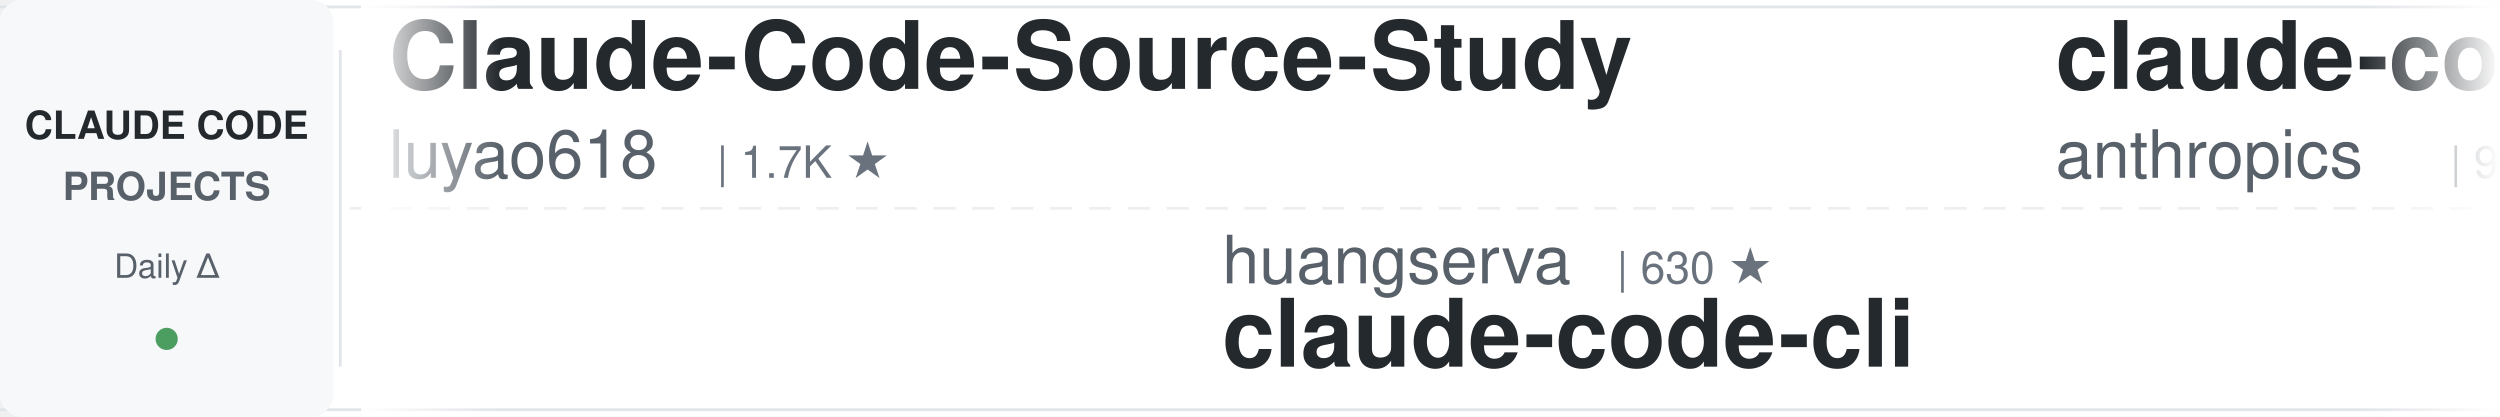
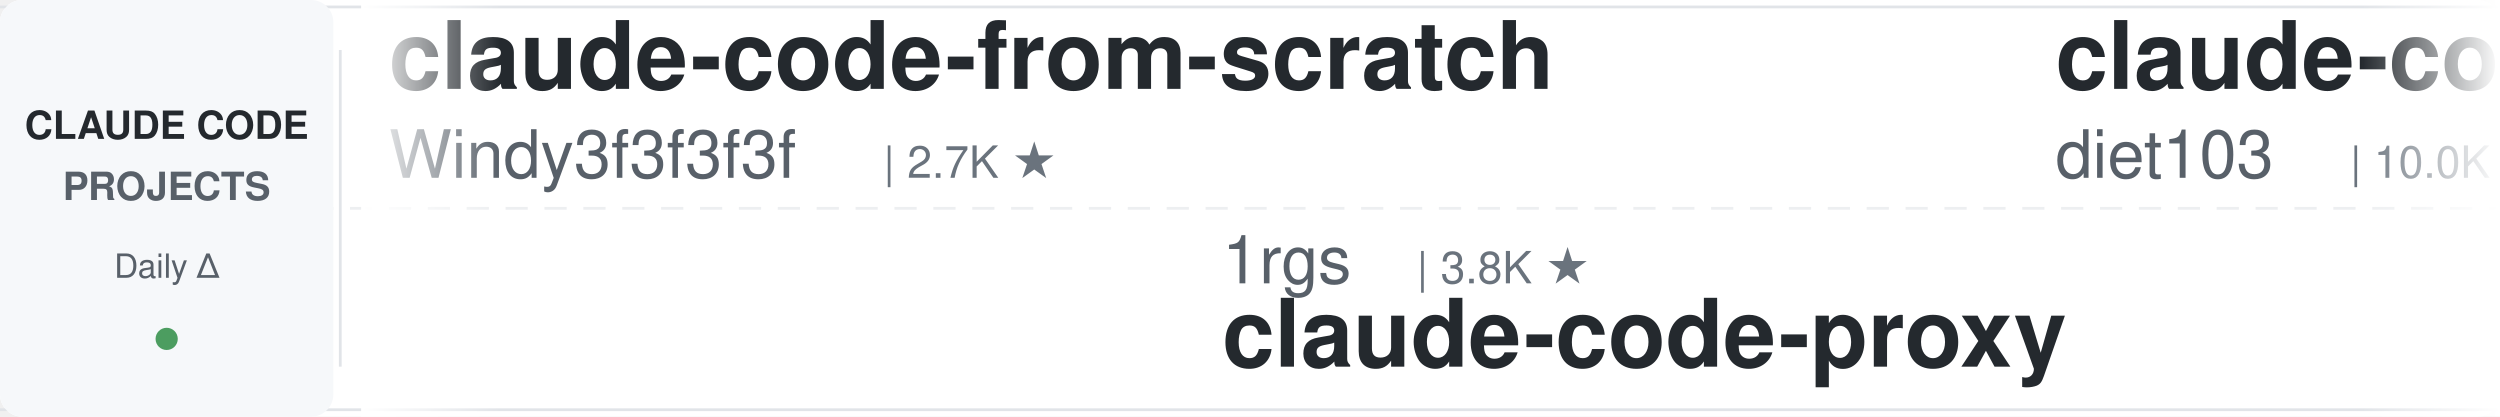
<svg xmlns="http://www.w3.org/2000/svg" width="900" height="150">
  <defs>
    <linearGradient id="leftFade" x1="0%" y1="0%" x2="100%" y2="0%">
      <stop offset="0%" style="stop-color:#ffffff;stop-opacity:1" />
      <stop offset="100%" style="stop-color:#ffffff;stop-opacity:0" />
    </linearGradient>
    <linearGradient id="rightFade" x1="0%" y1="0%" x2="100%" y2="0%">
      <stop offset="0%" style="stop-color:#ffffff;stop-opacity:0" />
      <stop offset="100%" style="stop-color:#ffffff;stop-opacity:1" />
    </linearGradient>
  </defs>
  <rect width="900" height="150" fill="#ffffff" rx="8" />
  <rect x="0" y="2" width="900" height="1" fill="#e1e4e8" />
  <rect x="0" y="147" width="900" height="1" fill="#e1e4e8" />
  <line x1="0" y1="75" x2="900" y2="75" stroke="#e1e4e8" stroke-width="1" stroke-dasharray="8 6" opacity="0.6" />
  <rect x="0" y="0" width="120" height="150" fill="#f6f8fa" rx="8" />
  <text x="60" y="50" font-family="-apple-system, BlinkMacSystemFont, 'Segoe UI', Helvetica, Arial, sans-serif" font-size="14" font-weight="600" fill="#24292e" text-anchor="middle">CLAUDE CODE</text>
  <text x="60" y="72" font-family="-apple-system, BlinkMacSystemFont, 'Segoe UI', Helvetica, Arial, sans-serif" font-size="14" font-weight="600" fill="#586069" text-anchor="middle">PROJECTS</text>
  <text x="60" y="100" font-family="-apple-system, BlinkMacSystemFont, 'Segoe UI', Helvetica, Arial, sans-serif" font-size="12" font-weight="500" fill="#586069" text-anchor="middle">Daily Δ</text>
  <circle cx="60" cy="122" r="4" fill="#22863a" opacity="0.8" />
  <rect x="122" y="18" width="1" height="114" fill="#e1e4e8" />
  <clipPath id="tickerClip">
    <rect x="130" y="0" width="770" height="150" />
  </clipPath>
  <g clip-path="url(#tickerClip)">
    <g id="tickerItems">
      <animateTransform attributeName="transform" attributeType="XML" type="translate" from="0 0" to="-3000 0" dur="54s" repeatCount="indefinite" />
      <g transform="translate(0, 0)">
-         <text x="140" y="32" font-family="-apple-system, BlinkMacSystemFont, 'Segoe UI', Helvetica, Arial, sans-serif" font-size="34" font-weight="600" fill="#24292e">Claude-Code-Source-Study</text>
-         <text x="140" y="64" font-family="-apple-system, BlinkMacSystemFont, 'Segoe UI', Helvetica, Arial, sans-serif" font-size="24" font-weight="400" fill="#586069">luyao618</text>
-         <text x="258" y="64" font-family="-apple-system, BlinkMacSystemFont, 'Segoe UI', Helvetica, Arial, sans-serif" font-size="16" font-weight="500" fill="#6a737d">| 1.7K ★</text>
+         <text x="140" y="32" font-family="-apple-system, BlinkMacSystemFont, 'Segoe UI', Helvetica, Arial, sans-serif" font-size="34" font-weight="600" fill="#24292e">claude-code-from-scratch</text>
+         <text x="140" y="64" font-family="-apple-system, BlinkMacSystemFont, 'Segoe UI', Helvetica, Arial, sans-serif" font-size="24" font-weight="400" fill="#586069">Windy3f3f3f3f</text>
+         <text x="318" y="64" font-family="-apple-system, BlinkMacSystemFont, 'Segoe UI', Helvetica, Arial, sans-serif" font-size="16" font-weight="500" fill="#6a737d">| 2.7K ★</text>
      </g>
      <g transform="translate(300, 0)">
-         <text x="140" y="102" font-family="-apple-system, BlinkMacSystemFont, 'Segoe UI', Helvetica, Arial, sans-serif" font-size="24" font-weight="400" fill="#586069">huangserva</text>
-         <text x="282" y="102" font-family="-apple-system, BlinkMacSystemFont, 'Segoe UI', Helvetica, Arial, sans-serif" font-size="16" font-weight="500" fill="#6a737d">| 630 ★</text>
-         <text x="140" y="132" font-family="-apple-system, BlinkMacSystemFont, 'Segoe UI', Helvetica, Arial, sans-serif" font-size="34" font-weight="600" fill="#24292e">claude-code-cli</text>
+         <text x="140" y="102" font-family="-apple-system, BlinkMacSystemFont, 'Segoe UI', Helvetica, Arial, sans-serif" font-size="24" font-weight="400" fill="#586069">1rgs</text>
+         <text x="210" y="102" font-family="-apple-system, BlinkMacSystemFont, 'Segoe UI', Helvetica, Arial, sans-serif" font-size="16" font-weight="500" fill="#6a737d">| 3.8K ★</text>
+         <text x="140" y="132" font-family="-apple-system, BlinkMacSystemFont, 'Segoe UI', Helvetica, Arial, sans-serif" font-size="34" font-weight="600" fill="#24292e">claude-code-proxy</text>
      </g>
      <g transform="translate(600, 0)">
-         <text x="140" y="32" font-family="-apple-system, BlinkMacSystemFont, 'Segoe UI', Helvetica, Arial, sans-serif" font-size="34" font-weight="600" fill="#24292e">claude-code-base-action</text>
-         <text x="140" y="64" font-family="-apple-system, BlinkMacSystemFont, 'Segoe UI', Helvetica, Arial, sans-serif" font-size="24" font-weight="400" fill="#586069">anthropics</text>
-         <text x="282" y="64" font-family="-apple-system, BlinkMacSystemFont, 'Segoe UI', Helvetica, Arial, sans-serif" font-size="16" font-weight="500" fill="#6a737d">| 991 ★</text>
+         <text x="140" y="32" font-family="-apple-system, BlinkMacSystemFont, 'Segoe UI', Helvetica, Arial, sans-serif" font-size="34" font-weight="600" fill="#24292e">claude-code-infrastructu...</text>
+         <text x="140" y="64" font-family="-apple-system, BlinkMacSystemFont, 'Segoe UI', Helvetica, Arial, sans-serif" font-size="24" font-weight="400" fill="#586069">diet103</text>
+         <text x="246" y="64" font-family="-apple-system, BlinkMacSystemFont, 'Segoe UI', Helvetica, Arial, sans-serif" font-size="16" font-weight="500" fill="#6a737d">| 10.0K ★</text>
      </g>
      <g transform="translate(900, 0)">
-         <text x="140" y="102" font-family="-apple-system, BlinkMacSystemFont, 'Segoe UI', Helvetica, Arial, sans-serif" font-size="24" font-weight="400" fill="#586069">xu-xiang</text>
-         <text x="258" y="102" font-family="-apple-system, BlinkMacSystemFont, 'Segoe UI', Helvetica, Arial, sans-serif" font-size="16" font-weight="500" fill="#6a737d">| 2.0K ★</text>
-         <text x="140" y="132" font-family="-apple-system, BlinkMacSystemFont, 'Segoe UI', Helvetica, Arial, sans-serif" font-size="34" font-weight="600" fill="#24292e">everything-claude-code-z...</text>
+         <text x="140" y="102" font-family="-apple-system, BlinkMacSystemFont, 'Segoe UI', Helvetica, Arial, sans-serif" font-size="24" font-weight="400" fill="#586069">JrCx7scC</text>
+         <text x="258" y="102" font-family="-apple-system, BlinkMacSystemFont, 'Segoe UI', Helvetica, Arial, sans-serif" font-size="16" font-weight="500" fill="#6a737d">| 376 ★</text>
+         <text x="140" y="132" font-family="-apple-system, BlinkMacSystemFont, 'Segoe UI', Helvetica, Arial, sans-serif" font-size="34" font-weight="600" fill="#24292e">claude-code-source</text>
      </g>
      <g transform="translate(1200, 0)">
-         <text x="140" y="32" font-family="-apple-system, BlinkMacSystemFont, 'Segoe UI', Helvetica, Arial, sans-serif" font-size="34" font-weight="600" fill="#24292e">free-claude-code</text>
-         <text x="140" y="64" font-family="-apple-system, BlinkMacSystemFont, 'Segoe UI', Helvetica, Arial, sans-serif" font-size="24" font-weight="400" fill="#586069">Alishahryar1</text>
-         <text x="306" y="64" font-family="-apple-system, BlinkMacSystemFont, 'Segoe UI', Helvetica, Arial, sans-serif" font-size="16" font-weight="500" fill="#6a737d">| 56.1K ★</text>
+         <text x="140" y="32" font-family="-apple-system, BlinkMacSystemFont, 'Segoe UI', Helvetica, Arial, sans-serif" font-size="34" font-weight="600" fill="#24292e">system_prompts_leaks</text>
+         <text x="140" y="64" font-family="-apple-system, BlinkMacSystemFont, 'Segoe UI', Helvetica, Arial, sans-serif" font-size="24" font-weight="400" fill="#586069">asgeirtj</text>
+         <text x="258" y="64" font-family="-apple-system, BlinkMacSystemFont, 'Segoe UI', Helvetica, Arial, sans-serif" font-size="16" font-weight="500" fill="#6a737d">| 68.5K ★</text>
      </g>
      <g transform="translate(1500, 0)">
-         <text x="140" y="102" font-family="-apple-system, BlinkMacSystemFont, 'Segoe UI', Helvetica, Arial, sans-serif" font-size="24" font-weight="400" fill="#586069">AICoderTudou</text>
-         <text x="306" y="102" font-family="-apple-system, BlinkMacSystemFont, 'Segoe UI', Helvetica, Arial, sans-serif" font-size="16" font-weight="500" fill="#6a737d">| 494 ★</text>
-         <text x="140" y="132" font-family="-apple-system, BlinkMacSystemFont, 'Segoe UI', Helvetica, Arial, sans-serif" font-size="34" font-weight="600" fill="#24292e">claude-code-tudou</text>
+         <text x="140" y="102" font-family="-apple-system, BlinkMacSystemFont, 'Segoe UI', Helvetica, Arial, sans-serif" font-size="24" font-weight="400" fill="#586069">fuergaosi233</text>
+         <text x="306" y="102" font-family="-apple-system, BlinkMacSystemFont, 'Segoe UI', Helvetica, Arial, sans-serif" font-size="16" font-weight="500" fill="#6a737d">| 2.8K ★</text>
+         <text x="140" y="132" font-family="-apple-system, BlinkMacSystemFont, 'Segoe UI', Helvetica, Arial, sans-serif" font-size="34" font-weight="600" fill="#24292e">claude-code-proxy</text>
      </g>
      <g transform="translate(1800, 0)">
-         <text x="140" y="32" font-family="-apple-system, BlinkMacSystemFont, 'Segoe UI', Helvetica, Arial, sans-serif" font-size="34" font-weight="600" fill="#24292e">claude-code-source-build</text>
-         <text x="140" y="64" font-family="-apple-system, BlinkMacSystemFont, 'Segoe UI', Helvetica, Arial, sans-serif" font-size="24" font-weight="400" fill="#586069">andrew-kramer-inno</text>
-         <text x="378" y="64" font-family="-apple-system, BlinkMacSystemFont, 'Segoe UI', Helvetica, Arial, sans-serif" font-size="16" font-weight="500" fill="#6a737d">| 595 ★</text>
+         <text x="140" y="32" font-family="-apple-system, BlinkMacSystemFont, 'Segoe UI', Helvetica, Arial, sans-serif" font-size="34" font-weight="600" fill="#24292e">claude-code-rev</text>
+         <text x="140" y="64" font-family="-apple-system, BlinkMacSystemFont, 'Segoe UI', Helvetica, Arial, sans-serif" font-size="24" font-weight="400" fill="#586069">oboard</text>
+         <text x="234" y="64" font-family="-apple-system, BlinkMacSystemFont, 'Segoe UI', Helvetica, Arial, sans-serif" font-size="16" font-weight="500" fill="#6a737d">| 3.3K ★</text>
      </g>
      <g transform="translate(2100, 0)">
-         <text x="140" y="102" font-family="-apple-system, BlinkMacSystemFont, 'Segoe UI', Helvetica, Arial, sans-serif" font-size="24" font-weight="400" fill="#586069">digitalsamba</text>
-         <text x="306" y="102" font-family="-apple-system, BlinkMacSystemFont, 'Segoe UI', Helvetica, Arial, sans-serif" font-size="16" font-weight="500" fill="#6a737d">| 2.1K ★</text>
-         <text x="140" y="132" font-family="-apple-system, BlinkMacSystemFont, 'Segoe UI', Helvetica, Arial, sans-serif" font-size="34" font-weight="600" fill="#24292e">claude-code-video-toolki...</text>
+         <text x="140" y="102" font-family="-apple-system, BlinkMacSystemFont, 'Segoe UI', Helvetica, Arial, sans-serif" font-size="24" font-weight="400" fill="#586069">shanraisshan</text>
+         <text x="306" y="102" font-family="-apple-system, BlinkMacSystemFont, 'Segoe UI', Helvetica, Arial, sans-serif" font-size="16" font-weight="500" fill="#6a737d">| 66.5K ★</text>
+         <text x="140" y="132" font-family="-apple-system, BlinkMacSystemFont, 'Segoe UI', Helvetica, Arial, sans-serif" font-size="34" font-weight="600" fill="#24292e">claude-code-best-practic...</text>
      </g>
      <g transform="translate(2400, 0)">
-         <text x="140" y="32" font-family="-apple-system, BlinkMacSystemFont, 'Segoe UI', Helvetica, Arial, sans-serif" font-size="34" font-weight="600" fill="#24292e">claude-code-system-promp...</text>
-         <text x="140" y="64" font-family="-apple-system, BlinkMacSystemFont, 'Segoe UI', Helvetica, Arial, sans-serif" font-size="24" font-weight="400" fill="#586069">Piebald-AI</text>
-         <text x="282" y="64" font-family="-apple-system, BlinkMacSystemFont, 'Segoe UI', Helvetica, Arial, sans-serif" font-size="16" font-weight="500" fill="#6a737d">| 12.8K ★</text>
+         <text x="140" y="32" font-family="-apple-system, BlinkMacSystemFont, 'Segoe UI', Helvetica, Arial, sans-serif" font-size="34" font-weight="600" fill="#24292e">claude-code-source</text>
+         <text x="140" y="64" font-family="-apple-system, BlinkMacSystemFont, 'Segoe UI', Helvetica, Arial, sans-serif" font-size="24" font-weight="400" fill="#586069">AprilNEA</text>
+         <text x="258" y="64" font-family="-apple-system, BlinkMacSystemFont, 'Segoe UI', Helvetica, Arial, sans-serif" font-size="16" font-weight="500" fill="#6a737d">| 391 ★</text>
      </g>
      <g transform="translate(2700, 0)">
-         <text x="140" y="102" font-family="-apple-system, BlinkMacSystemFont, 'Segoe UI', Helvetica, Arial, sans-serif" font-size="24" font-weight="400" fill="#586069">Maciek-roboblog</text>
-         <text x="342" y="102" font-family="-apple-system, BlinkMacSystemFont, 'Segoe UI', Helvetica, Arial, sans-serif" font-size="16" font-weight="500" fill="#6a737d">| 8.7K ★</text>
-         <text x="140" y="132" font-family="-apple-system, BlinkMacSystemFont, 'Segoe UI', Helvetica, Arial, sans-serif" font-size="34" font-weight="600" fill="#24292e">Claude-Code-Usage-Monito...</text>
+         <text x="140" y="102" font-family="-apple-system, BlinkMacSystemFont, 'Segoe UI', Helvetica, Arial, sans-serif" font-size="24" font-weight="400" fill="#586069">Alishahryar1</text>
+         <text x="306" y="102" font-family="-apple-system, BlinkMacSystemFont, 'Segoe UI', Helvetica, Arial, sans-serif" font-size="16" font-weight="500" fill="#6a737d">| 56.1K ★</text>
+         <text x="140" y="132" font-family="-apple-system, BlinkMacSystemFont, 'Segoe UI', Helvetica, Arial, sans-serif" font-size="34" font-weight="600" fill="#24292e">free-claude-code</text>
      </g>
      <g transform="translate(3000, 0)">
-         <text x="140" y="32" font-family="-apple-system, BlinkMacSystemFont, 'Segoe UI', Helvetica, Arial, sans-serif" font-size="34" font-weight="600" fill="#24292e">Claude-Code-Source-Study</text>
-         <text x="140" y="64" font-family="-apple-system, BlinkMacSystemFont, 'Segoe UI', Helvetica, Arial, sans-serif" font-size="24" font-weight="400" fill="#586069">luyao618</text>
-         <text x="258" y="64" font-family="-apple-system, BlinkMacSystemFont, 'Segoe UI', Helvetica, Arial, sans-serif" font-size="16" font-weight="500" fill="#6a737d">| 1.7K ★</text>
+         <text x="140" y="32" font-family="-apple-system, BlinkMacSystemFont, 'Segoe UI', Helvetica, Arial, sans-serif" font-size="34" font-weight="600" fill="#24292e">claude-code-from-scratch</text>
+         <text x="140" y="64" font-family="-apple-system, BlinkMacSystemFont, 'Segoe UI', Helvetica, Arial, sans-serif" font-size="24" font-weight="400" fill="#586069">Windy3f3f3f3f</text>
+         <text x="318" y="64" font-family="-apple-system, BlinkMacSystemFont, 'Segoe UI', Helvetica, Arial, sans-serif" font-size="16" font-weight="500" fill="#6a737d">| 2.7K ★</text>
      </g>
      <g transform="translate(3300, 0)">
-         <text x="140" y="102" font-family="-apple-system, BlinkMacSystemFont, 'Segoe UI', Helvetica, Arial, sans-serif" font-size="24" font-weight="400" fill="#586069">huangserva</text>
-         <text x="282" y="102" font-family="-apple-system, BlinkMacSystemFont, 'Segoe UI', Helvetica, Arial, sans-serif" font-size="16" font-weight="500" fill="#6a737d">| 630 ★</text>
-         <text x="140" y="132" font-family="-apple-system, BlinkMacSystemFont, 'Segoe UI', Helvetica, Arial, sans-serif" font-size="34" font-weight="600" fill="#24292e">claude-code-cli</text>
+         <text x="140" y="102" font-family="-apple-system, BlinkMacSystemFont, 'Segoe UI', Helvetica, Arial, sans-serif" font-size="24" font-weight="400" fill="#586069">1rgs</text>
+         <text x="210" y="102" font-family="-apple-system, BlinkMacSystemFont, 'Segoe UI', Helvetica, Arial, sans-serif" font-size="16" font-weight="500" fill="#6a737d">| 3.8K ★</text>
+         <text x="140" y="132" font-family="-apple-system, BlinkMacSystemFont, 'Segoe UI', Helvetica, Arial, sans-serif" font-size="34" font-weight="600" fill="#24292e">claude-code-proxy</text>
      </g>
      <g transform="translate(3600, 0)">
-         <text x="140" y="32" font-family="-apple-system, BlinkMacSystemFont, 'Segoe UI', Helvetica, Arial, sans-serif" font-size="34" font-weight="600" fill="#24292e">claude-code-base-action</text>
-         <text x="140" y="64" font-family="-apple-system, BlinkMacSystemFont, 'Segoe UI', Helvetica, Arial, sans-serif" font-size="24" font-weight="400" fill="#586069">anthropics</text>
-         <text x="282" y="64" font-family="-apple-system, BlinkMacSystemFont, 'Segoe UI', Helvetica, Arial, sans-serif" font-size="16" font-weight="500" fill="#6a737d">| 991 ★</text>
+         <text x="140" y="32" font-family="-apple-system, BlinkMacSystemFont, 'Segoe UI', Helvetica, Arial, sans-serif" font-size="34" font-weight="600" fill="#24292e">claude-code-infrastructu...</text>
+         <text x="140" y="64" font-family="-apple-system, BlinkMacSystemFont, 'Segoe UI', Helvetica, Arial, sans-serif" font-size="24" font-weight="400" fill="#586069">diet103</text>
+         <text x="246" y="64" font-family="-apple-system, BlinkMacSystemFont, 'Segoe UI', Helvetica, Arial, sans-serif" font-size="16" font-weight="500" fill="#6a737d">| 10.0K ★</text>
      </g>
      <g transform="translate(3900, 0)">
-         <text x="140" y="102" font-family="-apple-system, BlinkMacSystemFont, 'Segoe UI', Helvetica, Arial, sans-serif" font-size="24" font-weight="400" fill="#586069">xu-xiang</text>
-         <text x="258" y="102" font-family="-apple-system, BlinkMacSystemFont, 'Segoe UI', Helvetica, Arial, sans-serif" font-size="16" font-weight="500" fill="#6a737d">| 2.0K ★</text>
-         <text x="140" y="132" font-family="-apple-system, BlinkMacSystemFont, 'Segoe UI', Helvetica, Arial, sans-serif" font-size="34" font-weight="600" fill="#24292e">everything-claude-code-z...</text>
+         <text x="140" y="102" font-family="-apple-system, BlinkMacSystemFont, 'Segoe UI', Helvetica, Arial, sans-serif" font-size="24" font-weight="400" fill="#586069">JrCx7scC</text>
+         <text x="258" y="102" font-family="-apple-system, BlinkMacSystemFont, 'Segoe UI', Helvetica, Arial, sans-serif" font-size="16" font-weight="500" fill="#6a737d">| 376 ★</text>
+         <text x="140" y="132" font-family="-apple-system, BlinkMacSystemFont, 'Segoe UI', Helvetica, Arial, sans-serif" font-size="34" font-weight="600" fill="#24292e">claude-code-source</text>
      </g>
    </g>
  </g>
  <rect x="130" y="0" width="50" height="150" fill="url(#leftFade)" />
  <rect x="850" y="0" width="50" height="150" fill="url(#rightFade)" />
</svg>
